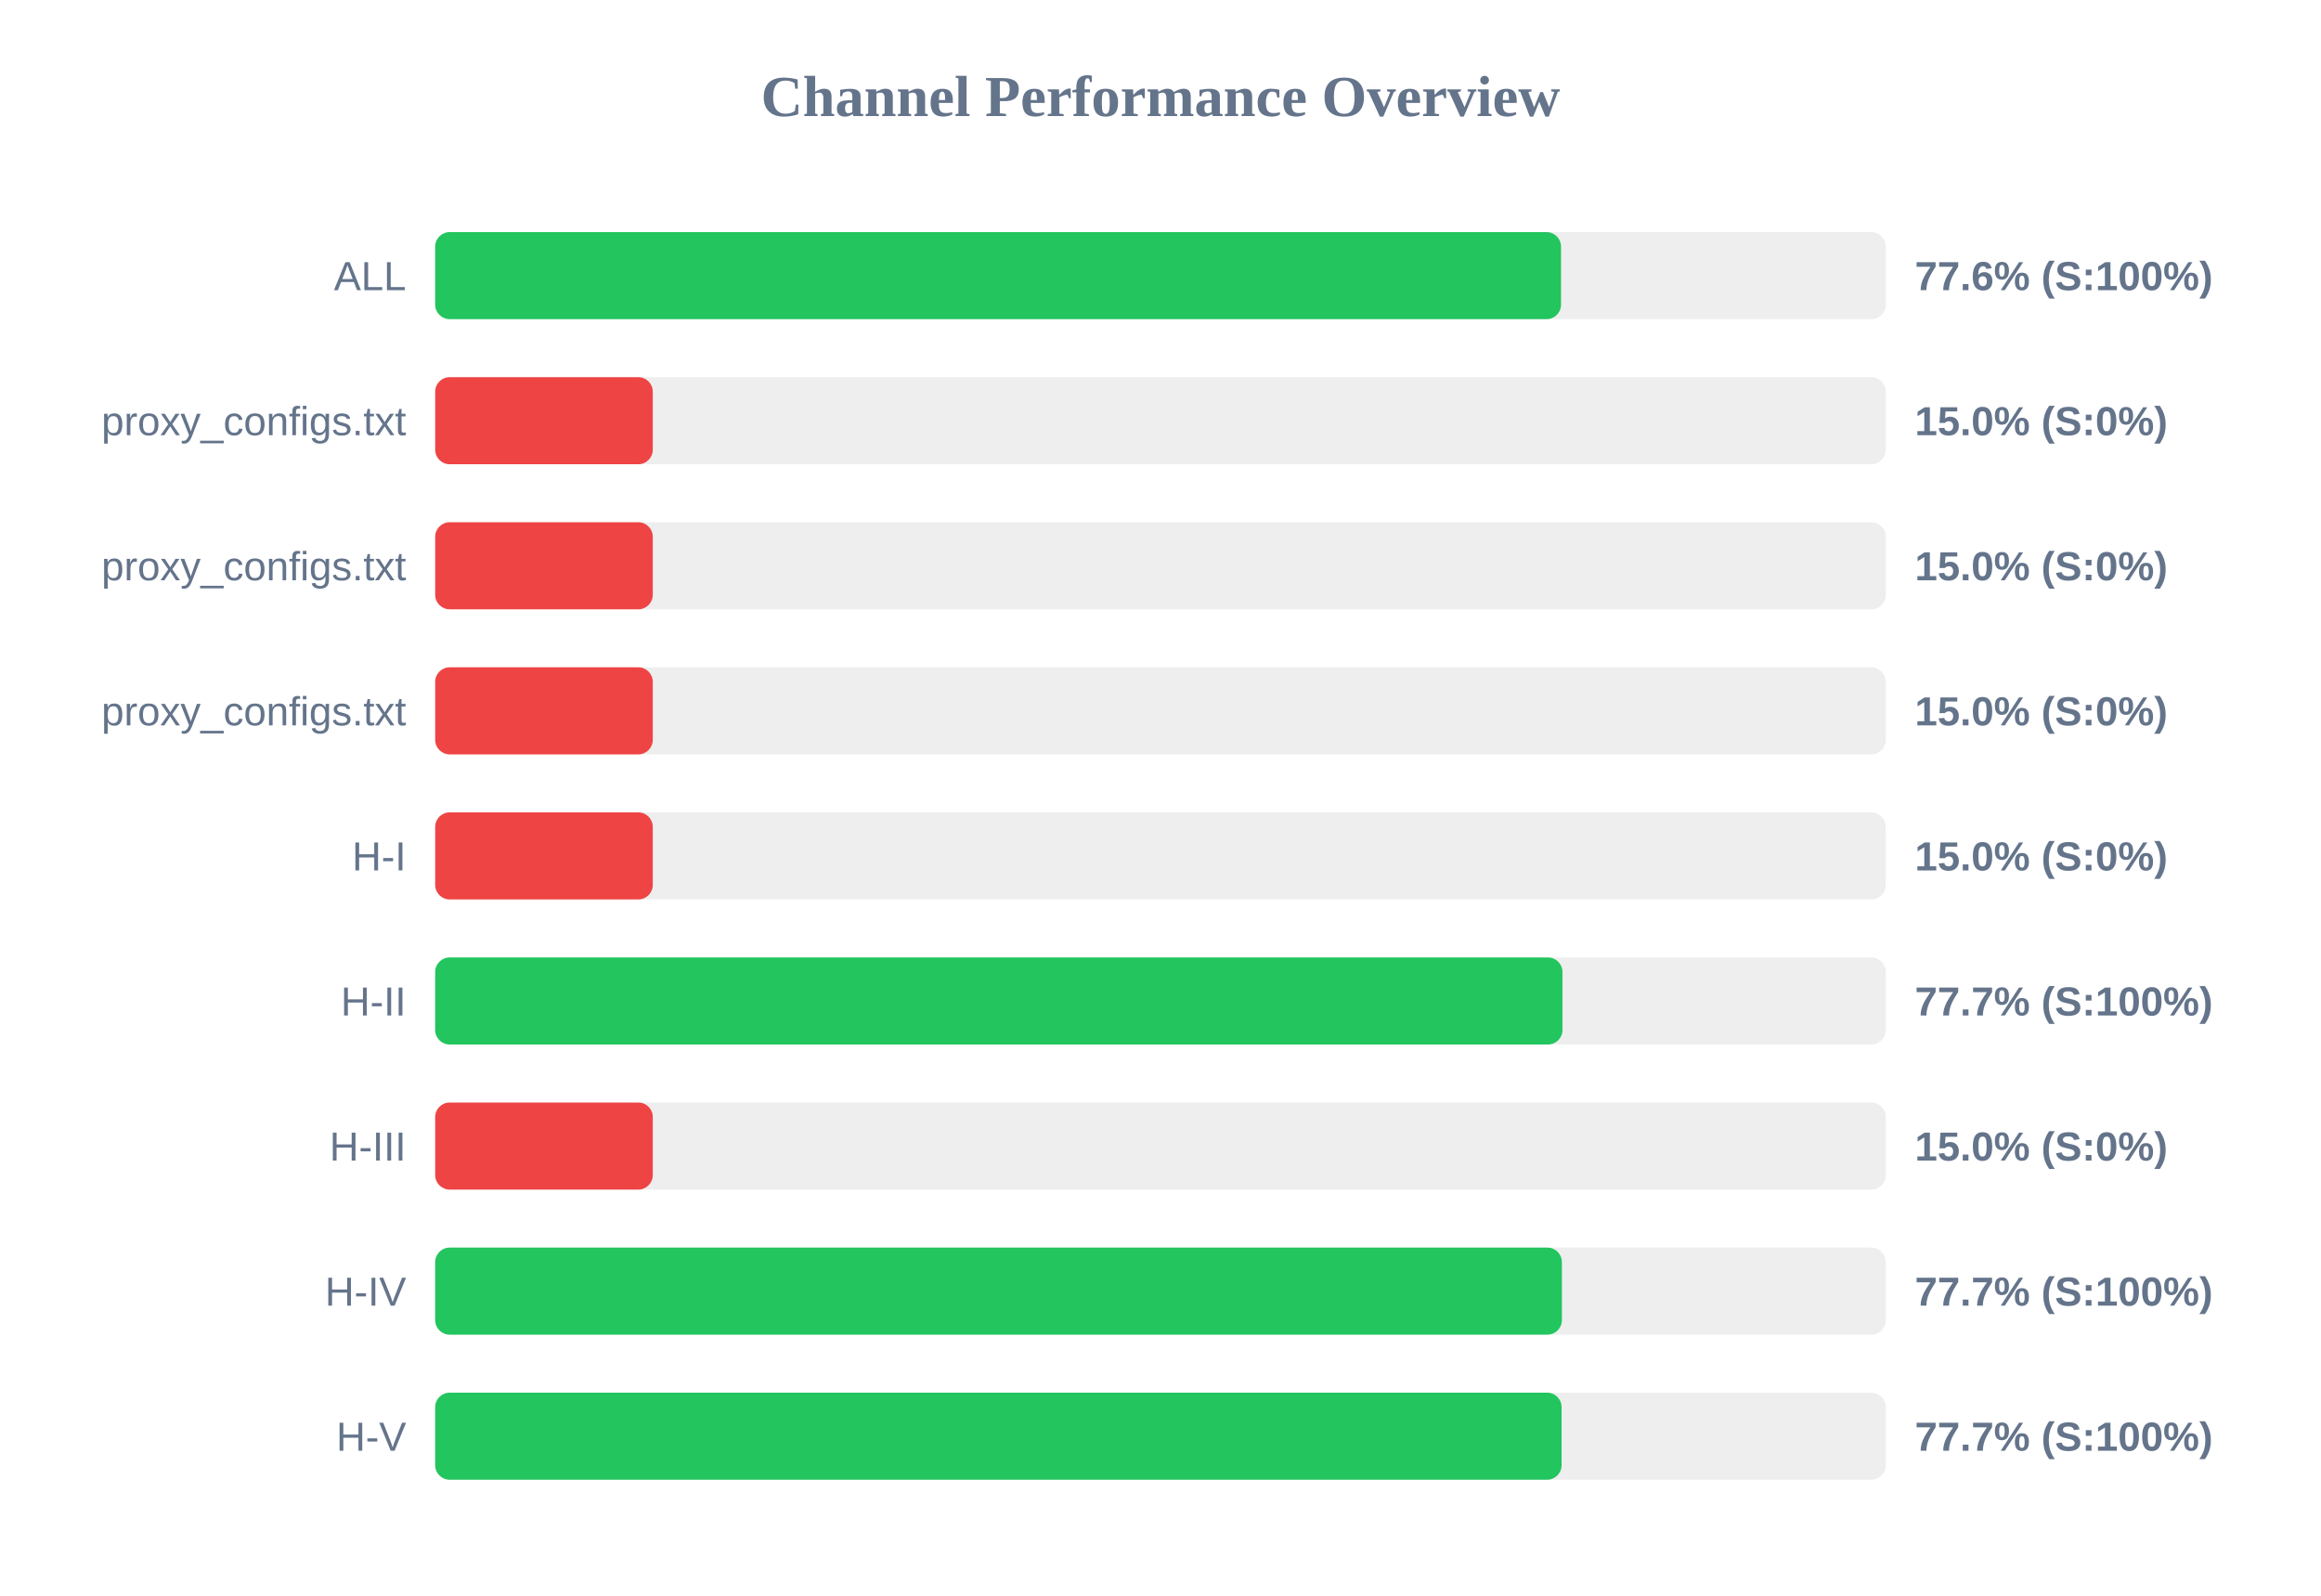
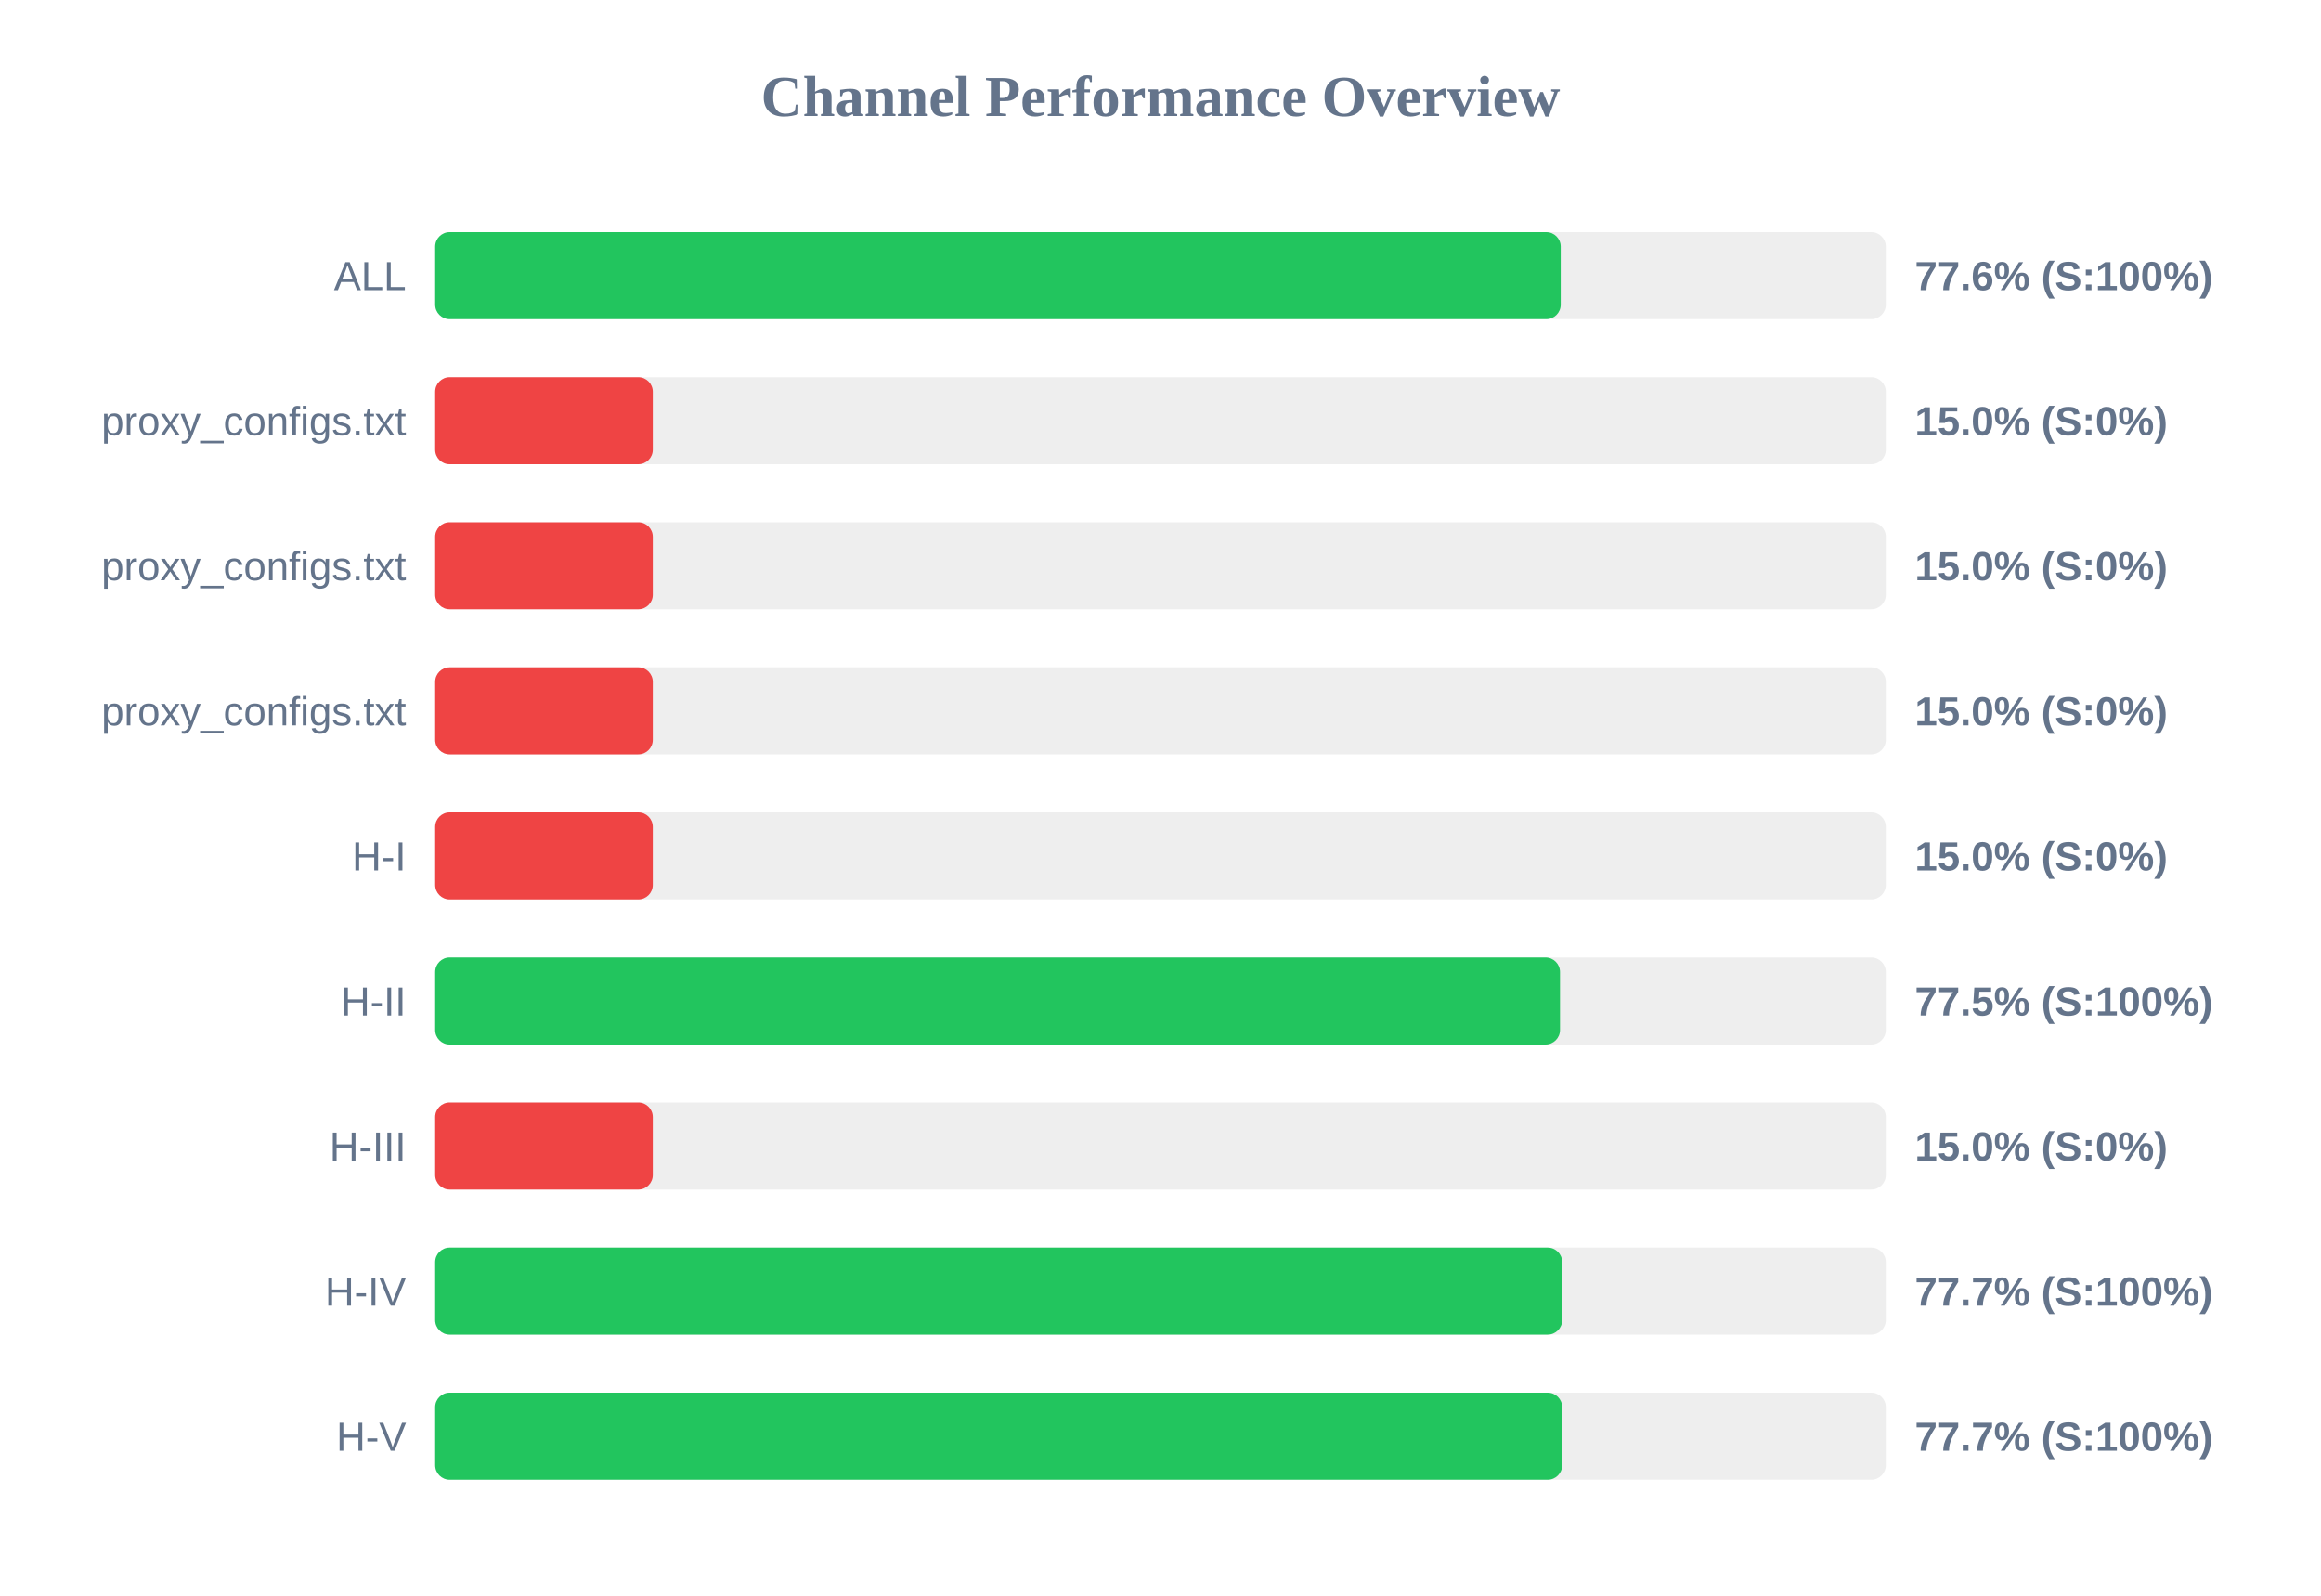
<svg xmlns="http://www.w3.org/2000/svg" width="800" height="550" version="1.1">
  <style>
        .row { font: 14px Arial; fill: #64748b; }
        .score { font: bold 14px Arial; fill: #64748b; }
    </style>
  <text x="400" y="40" text-anchor="middle" font-size="20px" font-weight="bold" fill="#64748b">Channel Performance Overview</text>
  <rect x="150" y="80" width="500" height="30" fill="#eee" rx="5" />
-   <rect x="150" y="80" width="388.05" height="30" fill="#22c55e" rx="5" />
+   <rect x="150" y="80" width="387.95" height="30" fill="#22c55e" rx="5" />
  <text x="140" y="100" text-anchor="end" class="row">ALL</text>
  <text x="660" y="100" text-anchor="start" class="score">77.6% (S:100%)</text>
  <rect x="150" y="130" width="500" height="30" fill="#eee" rx="5" />
  <rect x="150" y="130" width="75.0" height="30" fill="#ef4444" rx="5" />
  <text x="140" y="150" text-anchor="end" class="row">proxy_configs.txt</text>
  <text x="660" y="150" text-anchor="start" class="score">15.0% (S:0%)</text>
  <rect x="150" y="180" width="500" height="30" fill="#eee" rx="5" />
  <rect x="150" y="180" width="75.0" height="30" fill="#ef4444" rx="5" />
  <text x="140" y="200" text-anchor="end" class="row">proxy_configs.txt</text>
  <text x="660" y="200" text-anchor="start" class="score">15.0% (S:0%)</text>
  <rect x="150" y="230" width="500" height="30" fill="#eee" rx="5" />
  <rect x="150" y="230" width="75.0" height="30" fill="#ef4444" rx="5" />
  <text x="140" y="250" text-anchor="end" class="row">proxy_configs.txt</text>
  <text x="660" y="250" text-anchor="start" class="score">15.0% (S:0%)</text>
  <rect x="150" y="280" width="500" height="30" fill="#eee" rx="5" />
  <rect x="150" y="280" width="75.0" height="30" fill="#ef4444" rx="5" />
  <text x="140" y="300" text-anchor="end" class="row">H-I</text>
  <text x="660" y="300" text-anchor="start" class="score">15.0% (S:0%)</text>
  <rect x="150" y="330" width="500" height="30" fill="#eee" rx="5" />
-   <rect x="150" y="330" width="388.55" height="30" fill="#22c55e" rx="5" />
+   <rect x="150" y="330" width="387.7" height="30" fill="#22c55e" rx="5" />
  <text x="140" y="350" text-anchor="end" class="row">H-II</text>
-   <text x="660" y="350" text-anchor="start" class="score">77.7% (S:100%)</text>
+   <text x="660" y="350" text-anchor="start" class="score">77.5% (S:100%)</text>
  <rect x="150" y="380" width="500" height="30" fill="#eee" rx="5" />
  <rect x="150" y="380" width="75.0" height="30" fill="#ef4444" rx="5" />
  <text x="140" y="400" text-anchor="end" class="row">H-III</text>
  <text x="660" y="400" text-anchor="start" class="score">15.0% (S:0%)</text>
  <rect x="150" y="430" width="500" height="30" fill="#eee" rx="5" />
-   <rect x="150" y="430" width="388.35" height="30" fill="#22c55e" rx="5" />
+   <rect x="150" y="430" width="388.45" height="30" fill="#22c55e" rx="5" />
  <text x="140" y="450" text-anchor="end" class="row">H-IV</text>
  <text x="660" y="450" text-anchor="start" class="score">77.7% (S:100%)</text>
  <rect x="150" y="480" width="500" height="30" fill="#eee" rx="5" />
-   <rect x="150" y="480" width="388.25" height="30" fill="#22c55e" rx="5" />
+   <rect x="150" y="480" width="388.45" height="30" fill="#22c55e" rx="5" />
  <text x="140" y="500" text-anchor="end" class="row">H-V</text>
  <text x="660" y="500" text-anchor="start" class="score">77.7% (S:100%)</text>
</svg>
